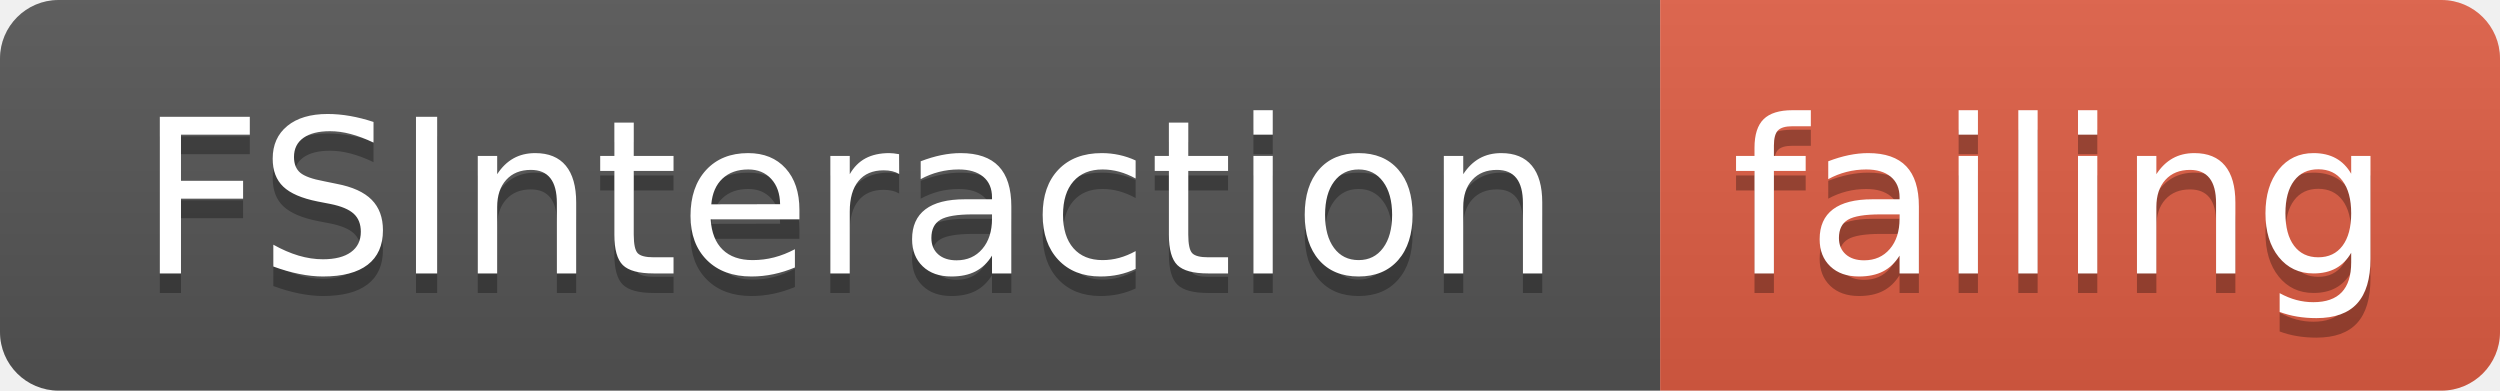
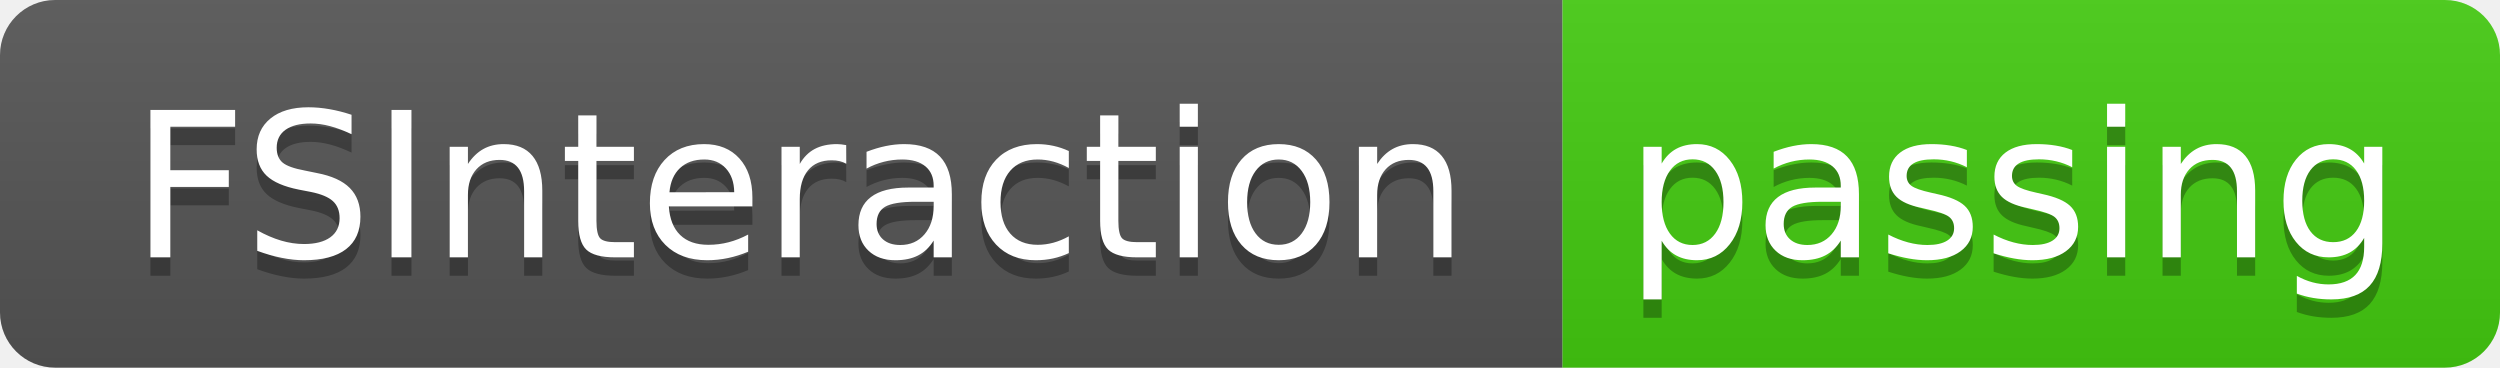
- <svg xmlns="http://www.w3.org/2000/svg" width="128" height="20">
+ <svg xmlns="http://www.w3.org/2000/svg" width="136" height="20">
  <linearGradient id="smooth" x2="0" y2="100%">
    <stop offset="0" stop-color="#bbb" stop-opacity=".1" />
    <stop offset="1" stop-opacity=".1" />
  </linearGradient>
  <clipPath id="round">
-     <rect width="128" height="20" rx="3" fill="#fff" />
+     <rect width="136" height="20" rx="3" fill="#fff" />
  </clipPath>
  <g clip-path="url(#round)">
    <rect width="85" height="20" fill="#555" />
-     <rect x="85" width="43" height="20" fill="#e05d44" />
-     <rect width="128" height="20" fill="url(#smooth)" />
+     <rect x="85" width="51" height="20" fill="#4c1" />
+     <rect width="136" height="20" fill="url(#smooth)" />
  </g>
  <g fill="#fff" text-anchor="middle" font-family="DejaVu Sans,Verdana,Geneva,sans-serif" font-size="110">
    <text x="435" y="150" fill="#010101" fill-opacity=".3" transform="scale(0.1)" textLength="750" lengthAdjust="spacing">FSInteraction</text>
    <text x="435" y="140" transform="scale(0.1)" textLength="750" lengthAdjust="spacing">FSInteraction</text>
-     <text x="1055" y="150" fill="#010101" fill-opacity=".3" transform="scale(0.1)" textLength="330" lengthAdjust="spacing">failing</text>
-     <text x="1055" y="140" transform="scale(0.1)" textLength="330" lengthAdjust="spacing">failing</text>
+     <text x="1095" y="150" fill="#010101" fill-opacity=".3" transform="scale(0.1)" textLength="410" lengthAdjust="spacing">passing</text>
+     <text x="1095" y="140" transform="scale(0.1)" textLength="410" lengthAdjust="spacing">passing</text>
  </g>
</svg>
